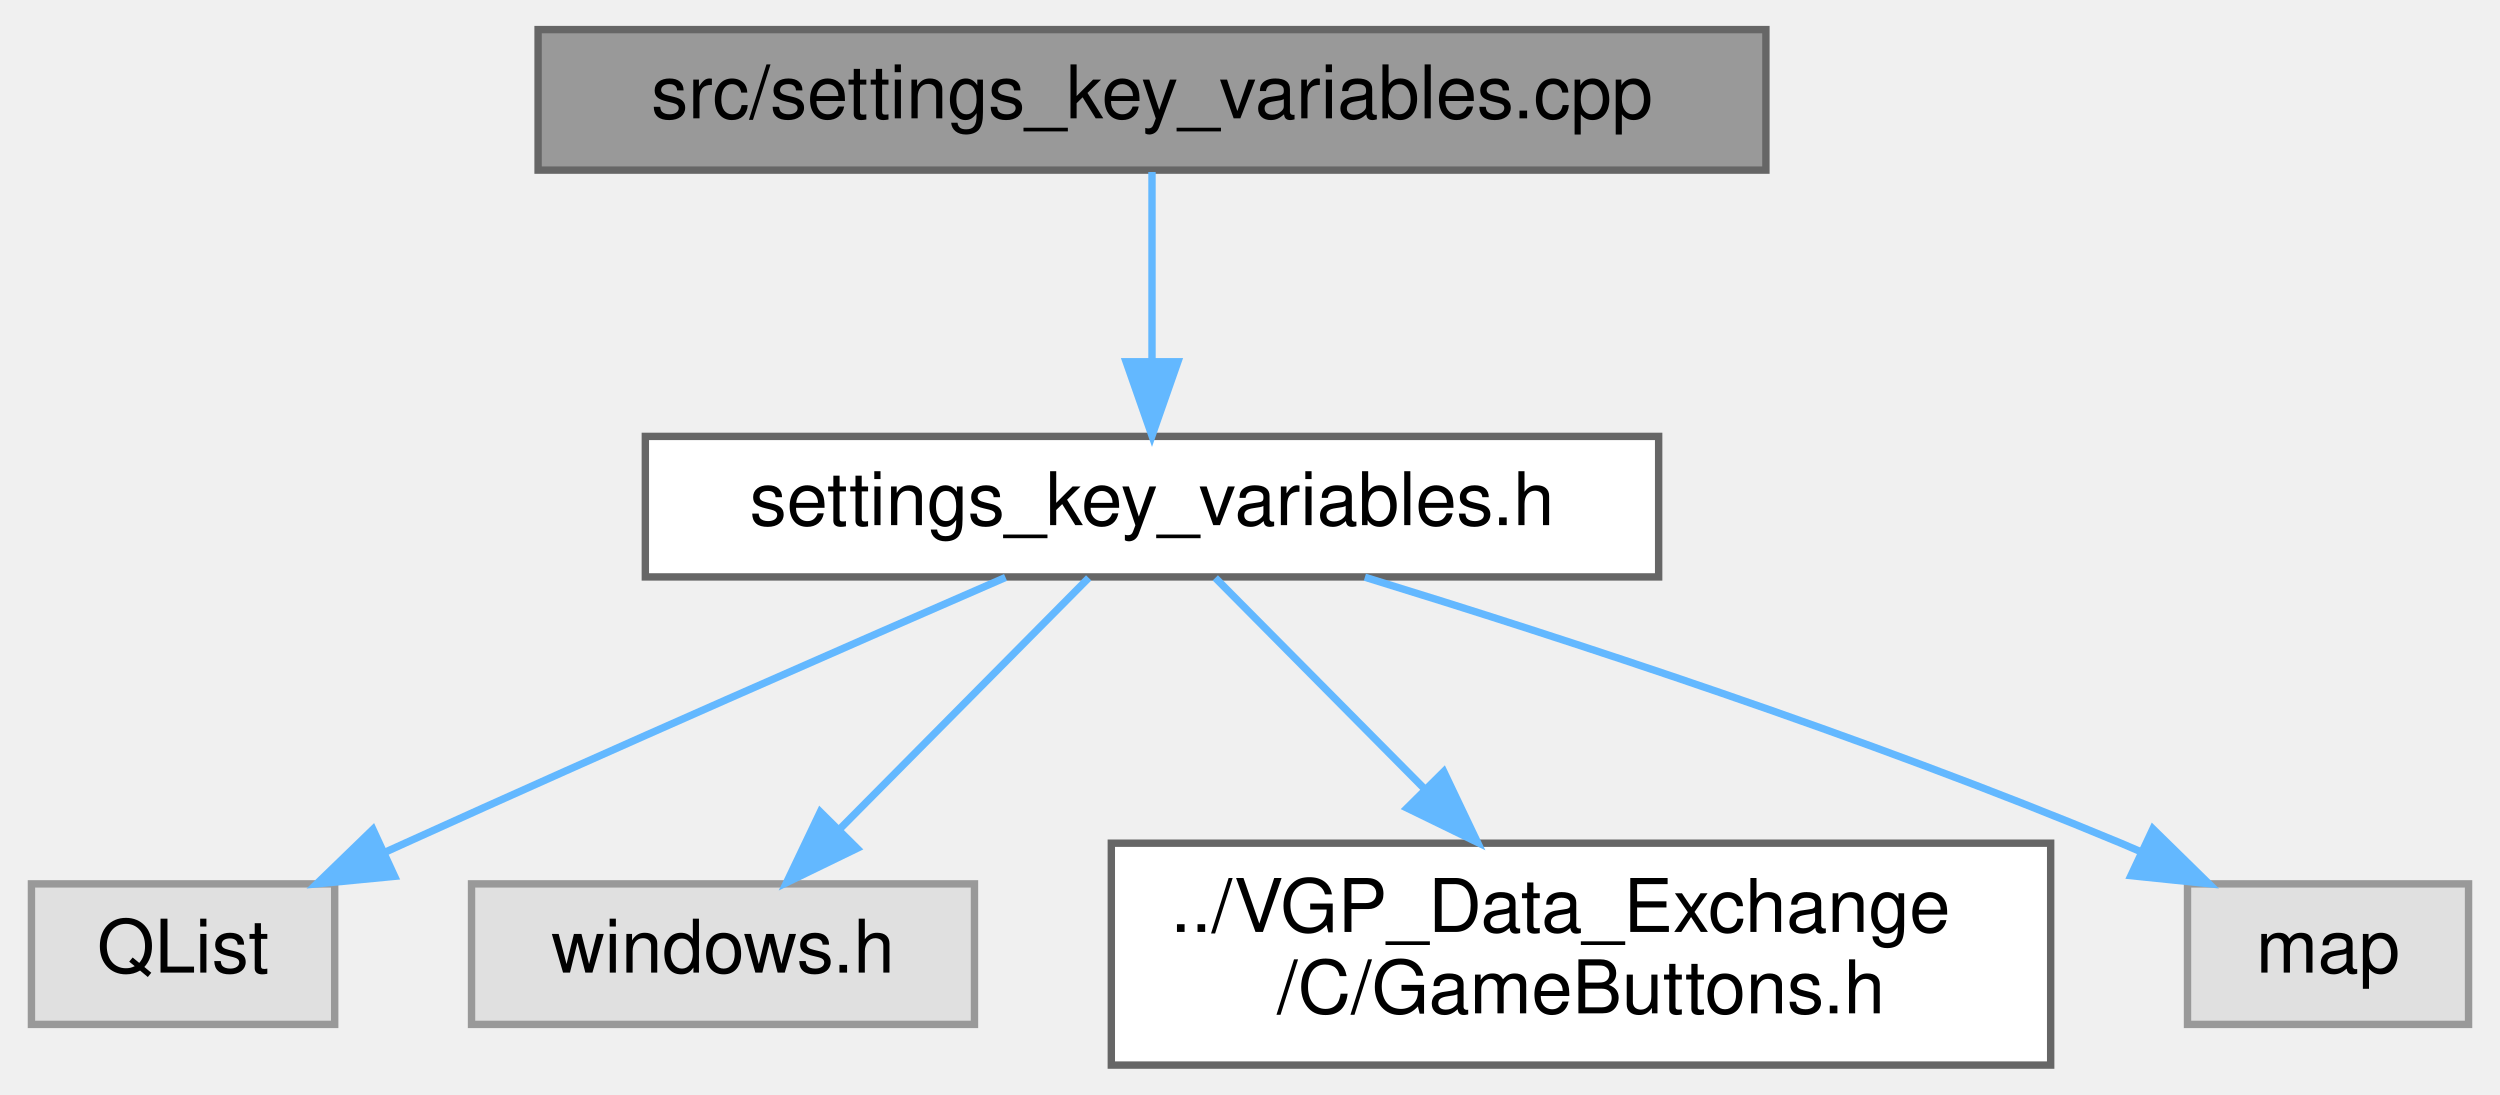
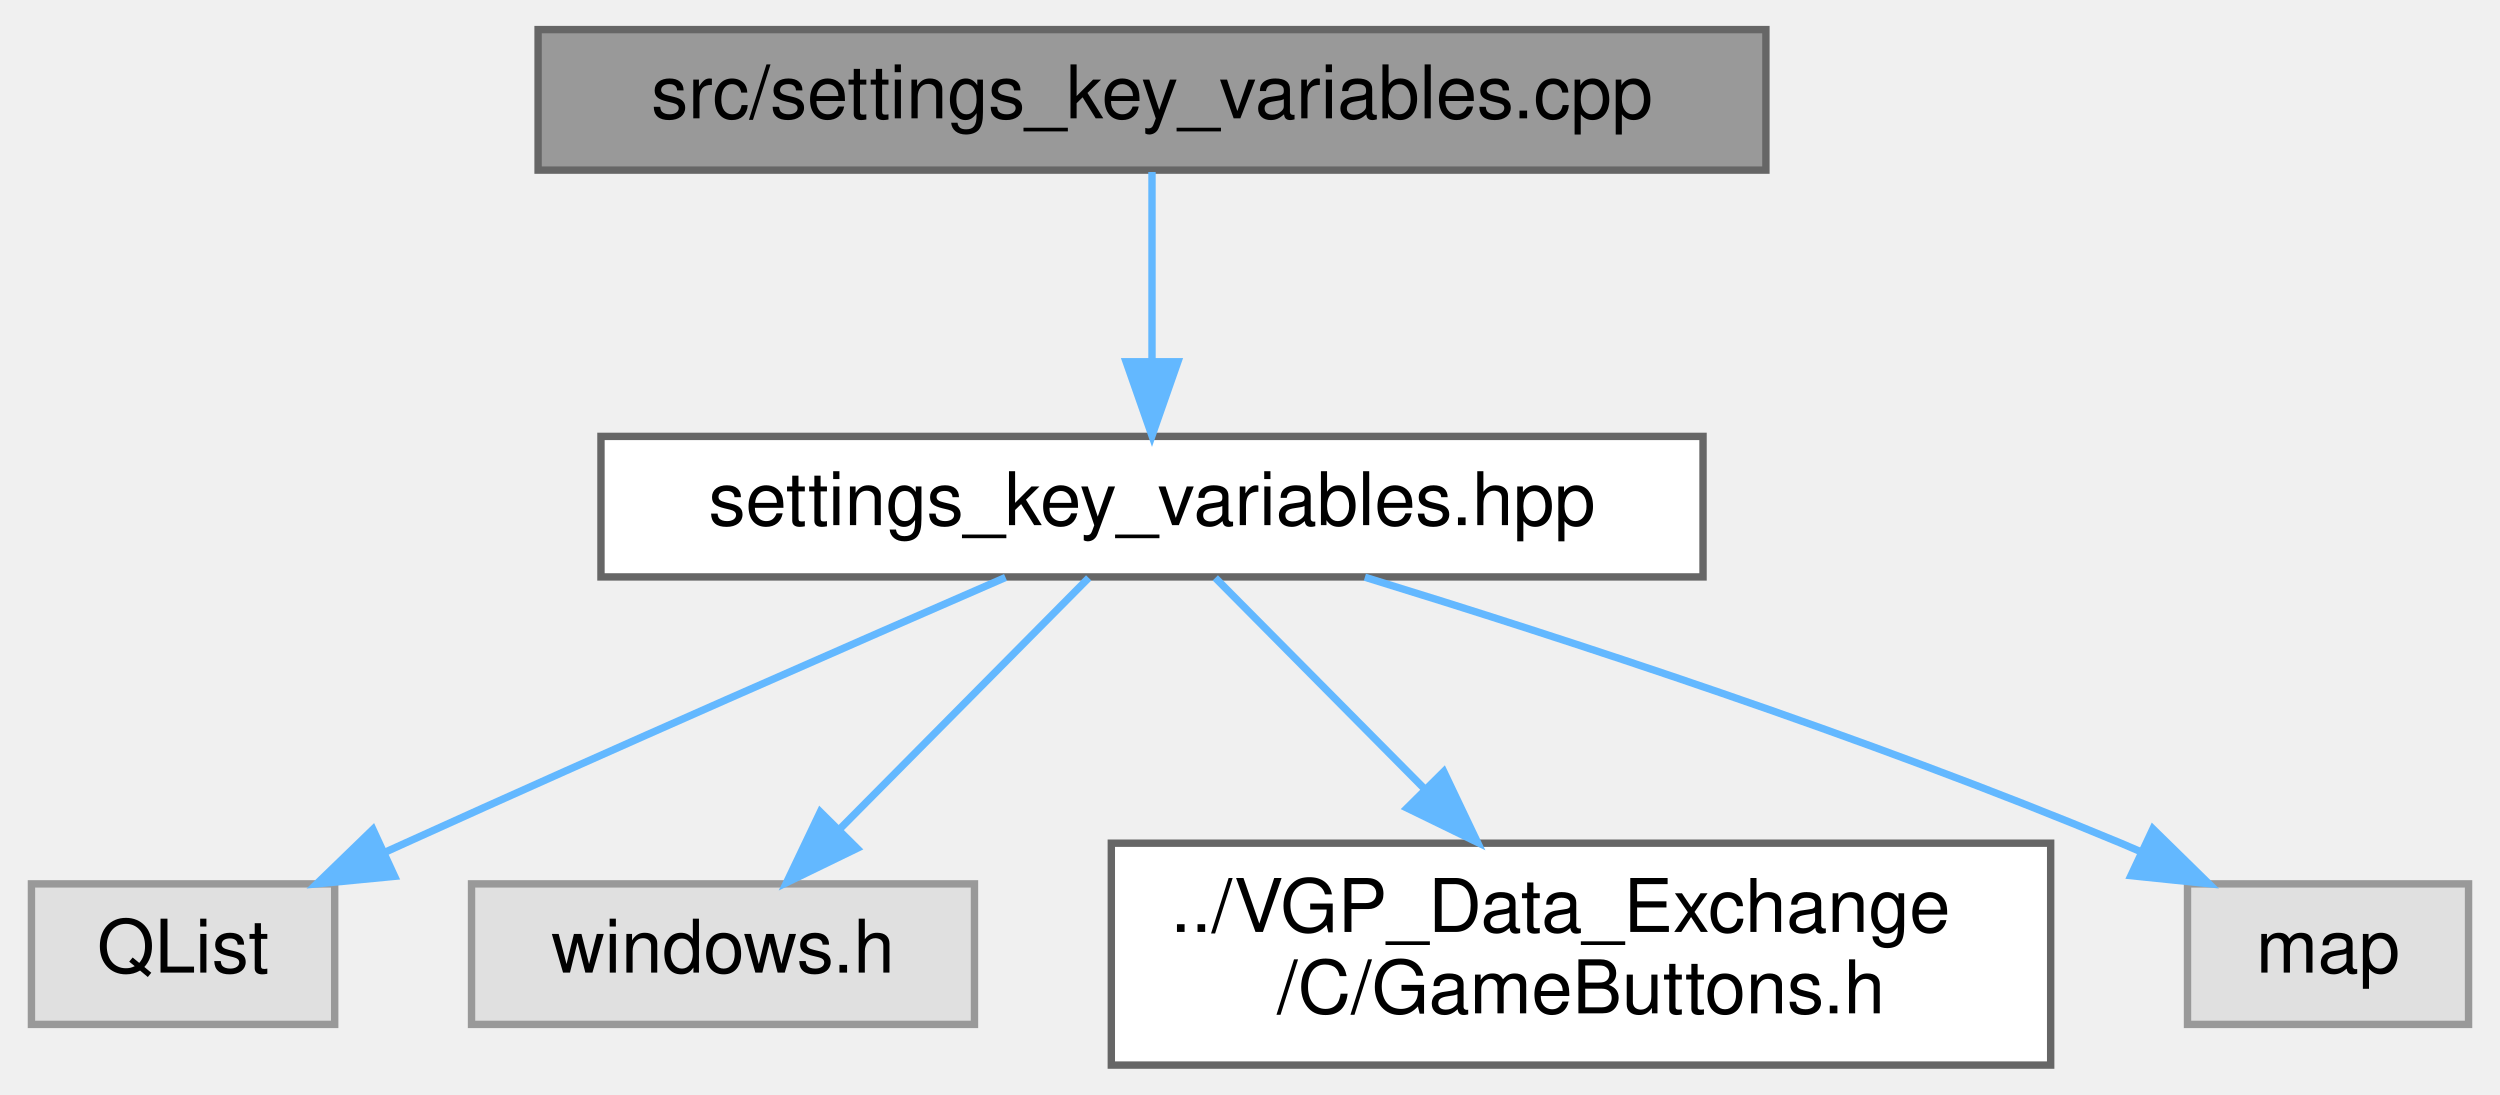
<svg xmlns="http://www.w3.org/2000/svg" xmlns:xlink="http://www.w3.org/1999/xlink" width="338pt" height="148pt" viewBox="0.00 0.00 337.50 148.00">
  <g id="graph0" class="graph" transform="scale(1 1) rotate(0) translate(4 144)">
    <g id="Node000001" class="node">
      <g id="a_Node000001">
        <a xlink:title=" ">
          <polygon fill="#999999" stroke="#666666" points="234.5,-140 68.5,-140 68.5,-121 234.5,-121 234.5,-140" />
          <text text-anchor="middle" x="151.5" y="-128" font-family="Helvetica,sans-Serif" font-size="10.00">src/settings_key_variables.cpp</text>
        </a>
      </g>
    </g>
    <g id="Node000002" class="node">
      <g id="a_Node000002">
-         <a xlink:href="settings__key__variables_8h.html" target="_top" xlink:title=" ">
-           <polygon fill="white" stroke="#666666" points="220,-85 83,-85 83,-66 220,-66 220,-85" />
-           <text text-anchor="middle" x="151.5" y="-73" font-family="Helvetica,sans-Serif" font-size="10.00">settings_key_variables.h</text>
+         <a xlink:href="settings__key__variables_8hpp.html" target="_top" xlink:title=" ">
+           <polygon fill="white" stroke="#666666" points="226,-85 77,-85 77,-66 226,-66 226,-85" />
+           <text text-anchor="middle" x="151.5" y="-73" font-family="Helvetica,sans-Serif" font-size="10.00">settings_key_variables.hpp</text>
        </a>
      </g>
    </g>
    <g id="edge1_Node000001_Node000002" class="edge">
      <g id="a_edge1_Node000001_Node000002">
        <a xlink:title=" ">
          <path fill="none" stroke="#63b8ff" d="M151.5,-120.75C151.5,-113.8 151.5,-103.85 151.5,-95.13" />
          <polygon fill="#63b8ff" stroke="#63b8ff" points="155,-95.09 151.5,-85.09 148,-95.09 155,-95.09" />
        </a>
      </g>
    </g>
    <g id="Node000003" class="node">
      <g id="a_Node000003">
        <a xlink:title=" ">
          <polygon fill="#e0e0e0" stroke="#999999" points="41,-24.5 0,-24.5 0,-5.5 41,-5.5 41,-24.5" />
          <text text-anchor="middle" x="20.5" y="-12.5" font-family="Helvetica,sans-Serif" font-size="10.00">QList</text>
        </a>
      </g>
    </g>
    <g id="edge2_Node000002_Node000003" class="edge">
      <g id="a_edge2_Node000002_Node000003">
        <a xlink:title=" ">
          <path fill="none" stroke="#63b8ff" d="M131.7,-65.93C111.3,-57.06 78.59,-42.74 50.5,-30 49.65,-29.62 48.79,-29.22 47.92,-28.83" />
          <polygon fill="#63b8ff" stroke="#63b8ff" points="49.1,-25.52 38.56,-24.5 46.17,-31.87 49.1,-25.52" />
        </a>
      </g>
    </g>
    <g id="Node000004" class="node">
      <g id="a_Node000004">
        <a xlink:title=" ">
          <polygon fill="#e0e0e0" stroke="#999999" points="127.5,-24.5 59.5,-24.5 59.5,-5.5 127.5,-5.5 127.5,-24.5" />
          <text text-anchor="middle" x="93.5" y="-12.5" font-family="Helvetica,sans-Serif" font-size="10.00">windows.h</text>
        </a>
      </g>
    </g>
    <g id="edge3_Node000002_Node000004" class="edge">
      <g id="a_edge3_Node000002_Node000004">
        <a xlink:title=" ">
          <path fill="none" stroke="#63b8ff" d="M142.94,-65.87C134.12,-56.97 120.16,-42.89 109.32,-31.95" />
          <polygon fill="#63b8ff" stroke="#63b8ff" points="111.62,-29.3 102.09,-24.67 106.65,-34.23 111.62,-29.3" />
        </a>
      </g>
    </g>
    <g id="Node000005" class="node">
      <g id="a_Node000005">
        <a xlink:href="GameButtons_8h.html" target="_top" xlink:title=" ">
          <polygon fill="white" stroke="#666666" points="273,-30 146,-30 146,0 273,0 273,-30" />
          <text text-anchor="start" x="154" y="-18" font-family="Helvetica,sans-Serif" font-size="10.00">../VGP_Data_Exchange</text>
          <text text-anchor="middle" x="209.5" y="-7" font-family="Helvetica,sans-Serif" font-size="10.00">/C/GameButtons.h</text>
        </a>
      </g>
    </g>
    <g id="edge4_Node000002_Node000005" class="edge">
      <g id="a_edge4_Node000002_Node000005">
        <a xlink:title=" ">
          <path fill="none" stroke="#63b8ff" d="M160.06,-65.87C167.49,-58.37 178.57,-47.2 188.36,-37.33" />
          <polygon fill="#63b8ff" stroke="#63b8ff" points="190.95,-39.68 195.51,-30.11 185.98,-34.75 190.95,-39.68" />
        </a>
      </g>
    </g>
    <g id="Node000006" class="node">
      <g id="a_Node000006">
        <a xlink:title=" ">
          <polygon fill="#e0e0e0" stroke="#999999" points="329.5,-24.5 291.5,-24.5 291.5,-5.5 329.5,-5.5 329.5,-24.5" />
          <text text-anchor="middle" x="310.5" y="-12.5" font-family="Helvetica,sans-Serif" font-size="10.00">map</text>
        </a>
      </g>
    </g>
    <g id="edge5_Node000002_Node000006" class="edge">
      <g id="a_edge5_Node000002_Node000006">
        <a xlink:title=" ">
          <path fill="none" stroke="#63b8ff" d="M180.28,-65.96C207.1,-57.72 248.03,-44.39 282.5,-30 283.36,-29.64 284.22,-29.27 285.09,-28.89" />
          <polygon fill="#63b8ff" stroke="#63b8ff" points="286.82,-31.94 294.39,-24.52 283.85,-25.61 286.82,-31.94" />
        </a>
      </g>
    </g>
  </g>
</svg>
